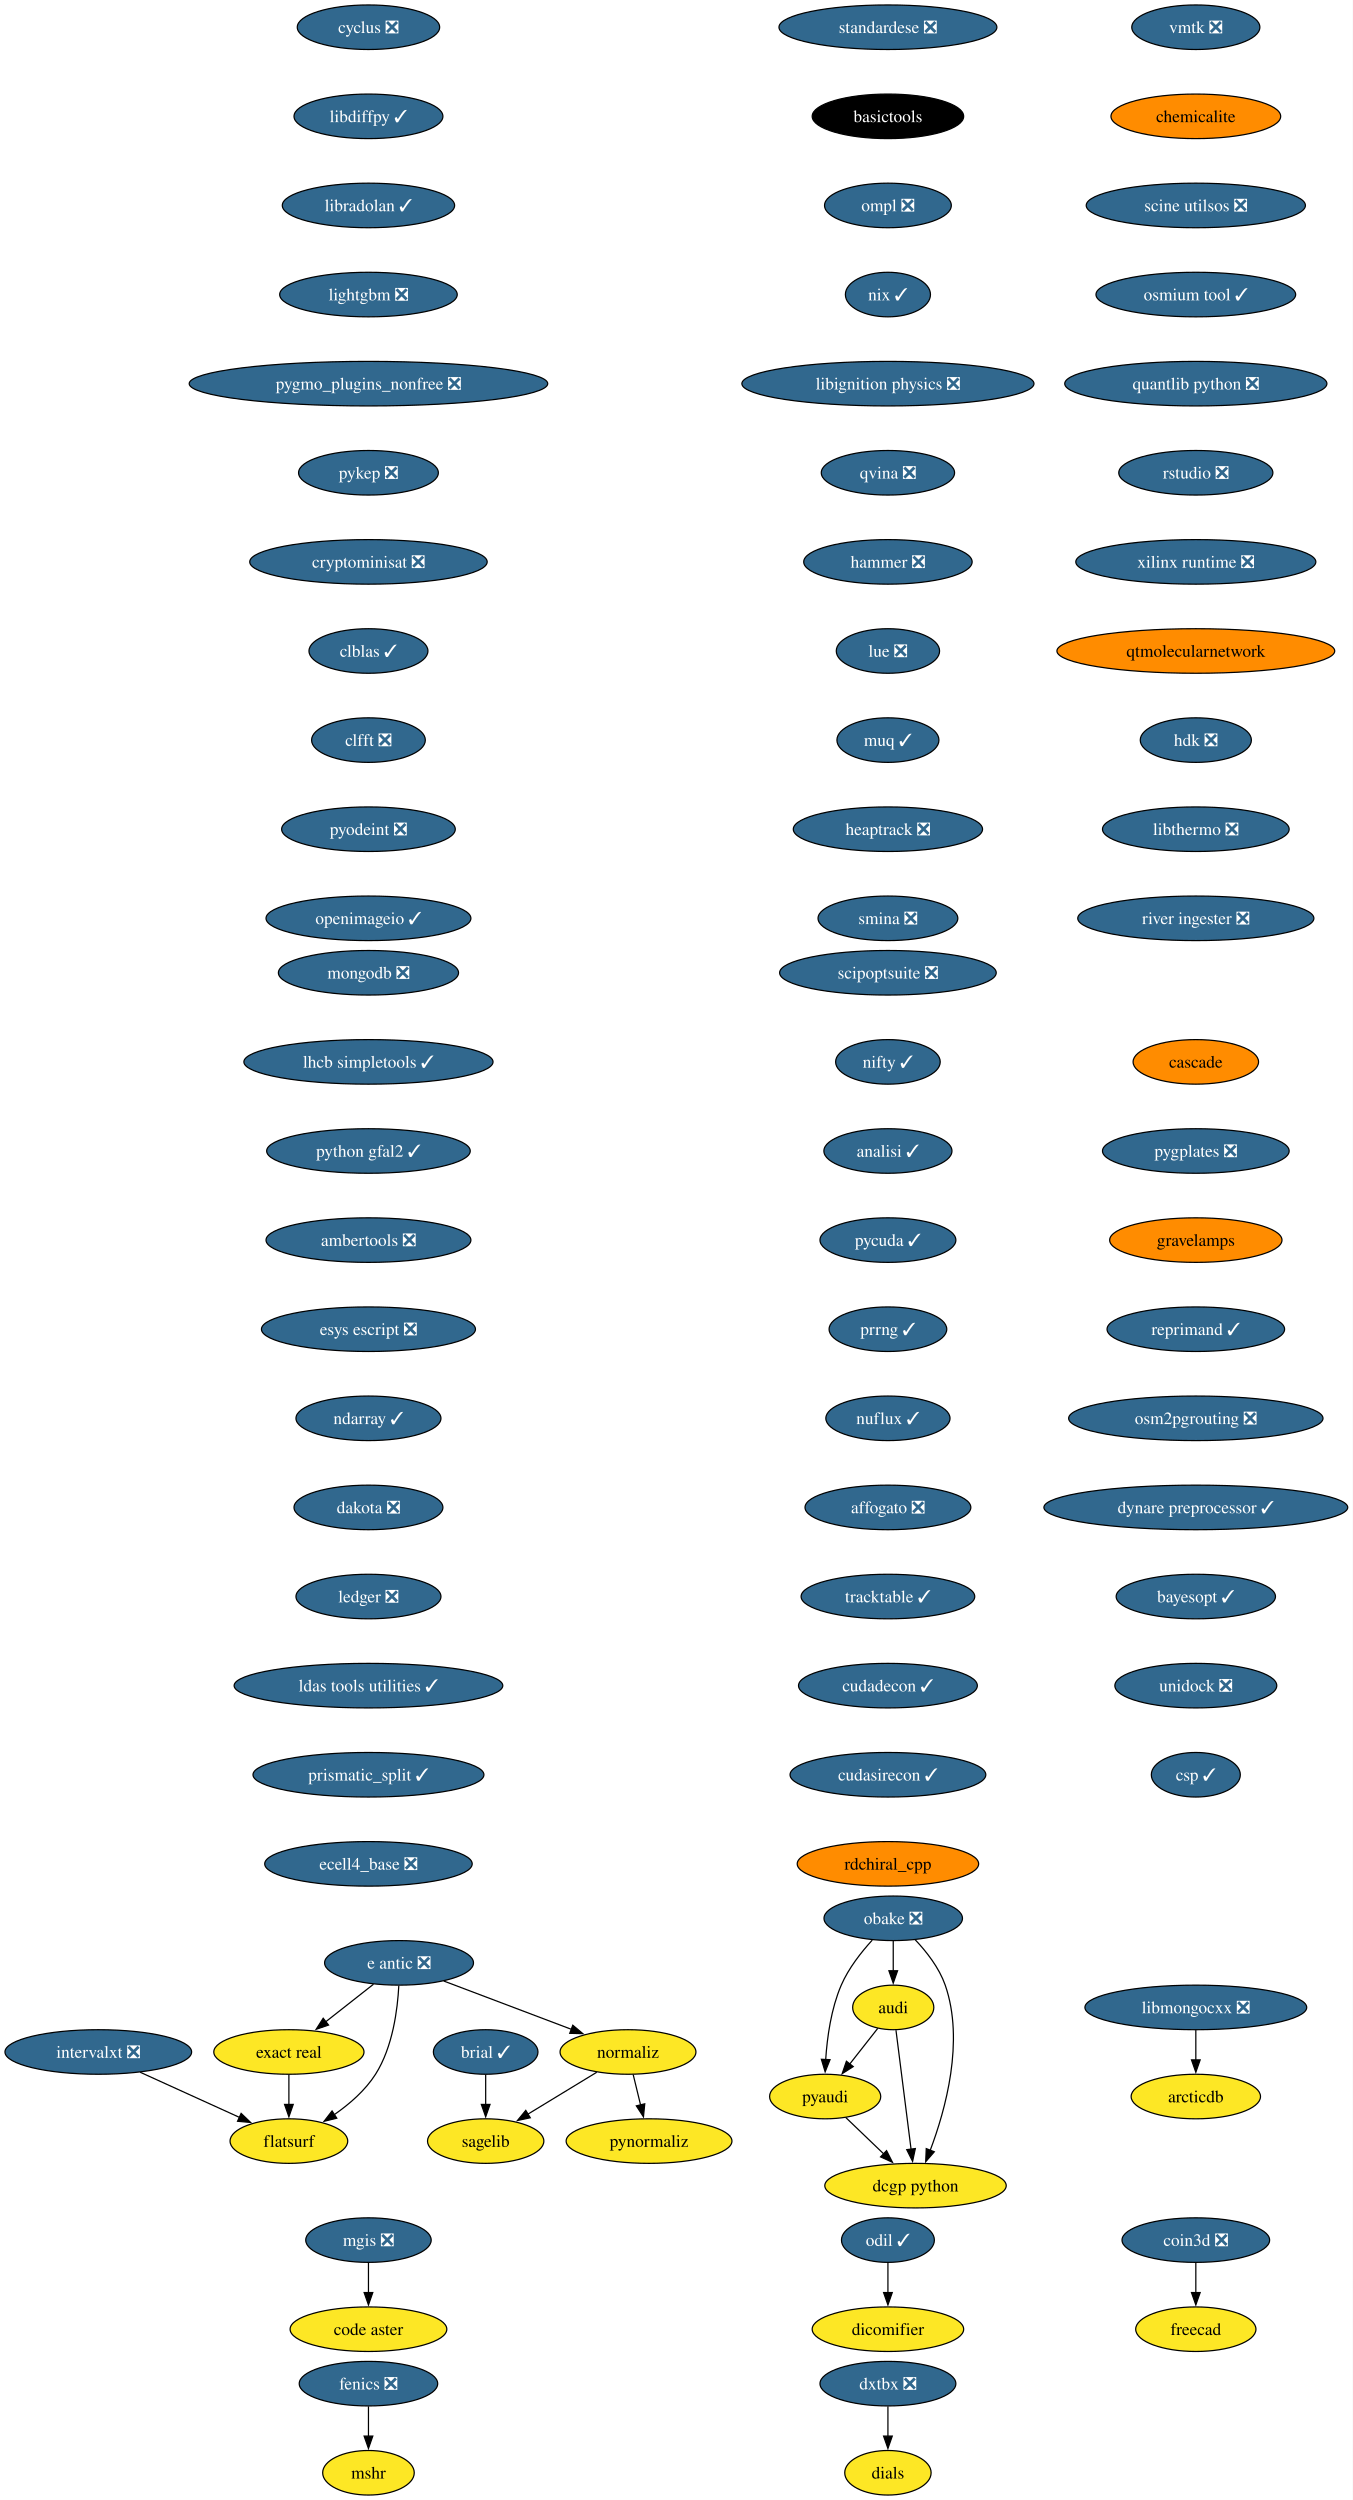
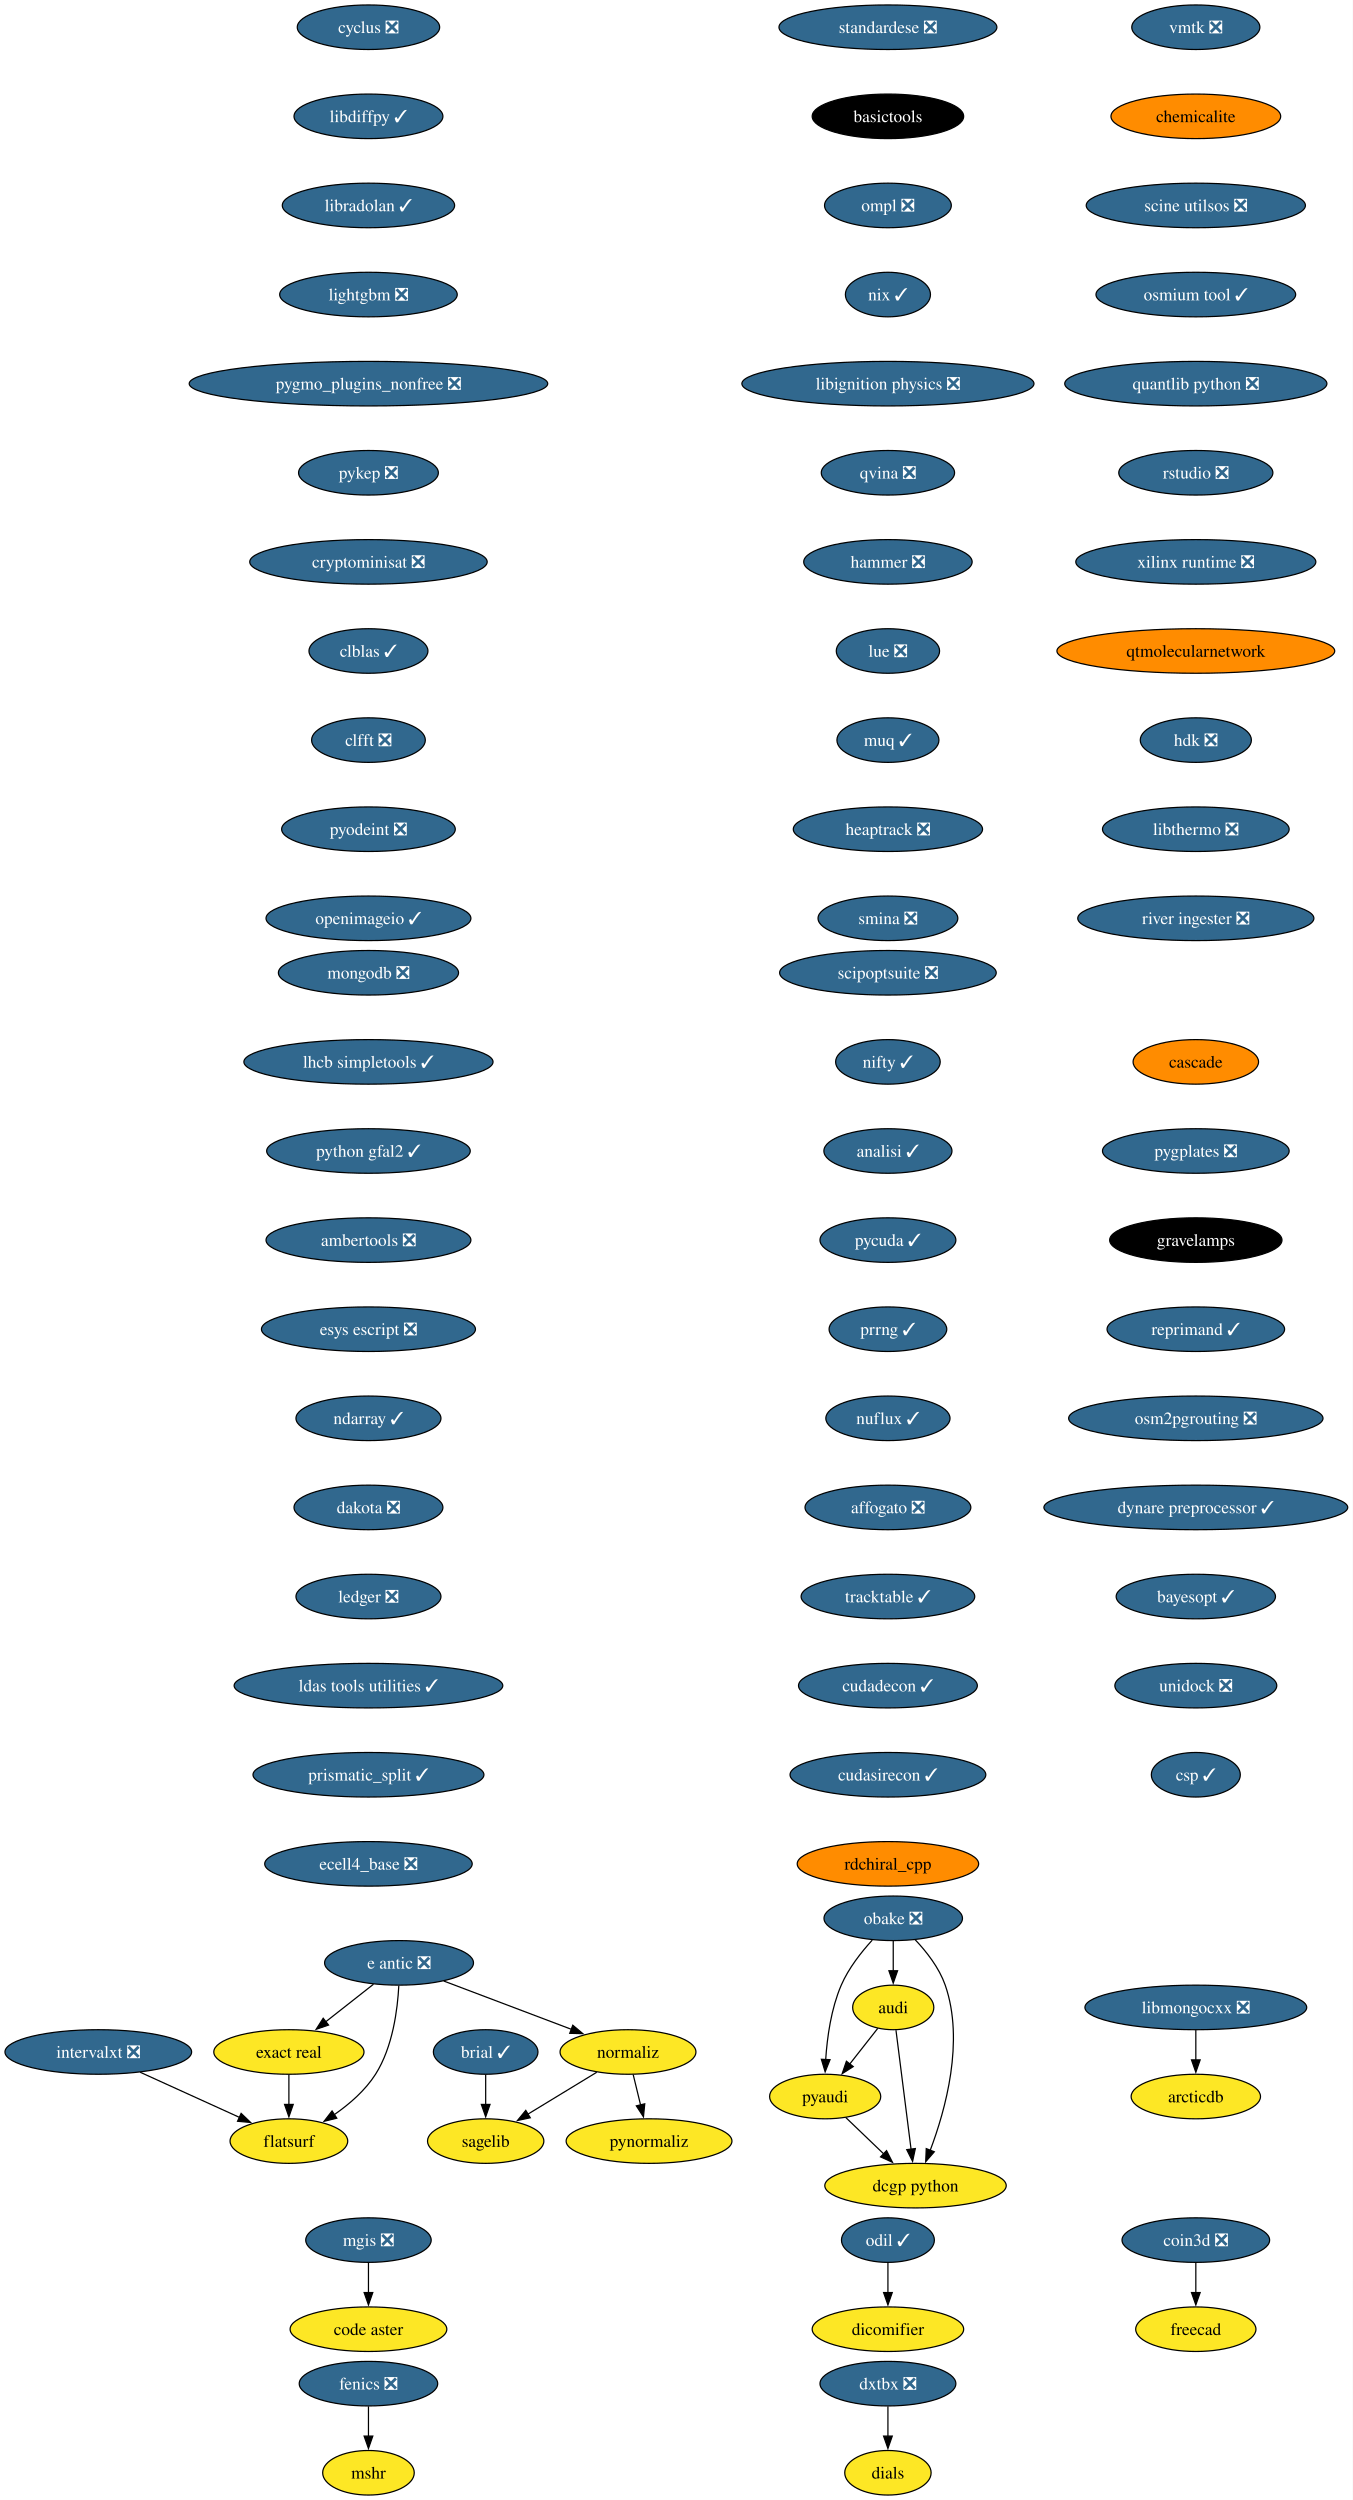
<svg xmlns="http://www.w3.org/2000/svg" xmlns:xlink="http://www.w3.org/1999/xlink" width="1093pt" height="2020pt" viewBox="0.00 0.00 1092.97 2020.00">
  <g id="graph0" class="graph" transform="scale(1 1) rotate(0) translate(4 2016)">
    <polygon fill="white" stroke="none" points="-4,4 -4,-2016 1088.97,-2016 1088.97,4 -4,4" />
    <g id="node1" class="node">
      <g id="a_node1">
        <a xlink:href="https://github.com/conda-forge/brial-feedstock/pull/37" xlink:title="brial ✓">
          <ellipse fill="#31688e" stroke="black" cx="388.41" cy="-358" rx="42.26" ry="18" />
          <text text-anchor="middle" x="388.41" y="-353.32" font-family="Times,serif" font-size="14.00" fill="white">brial ✓</text>
        </a>
      </g>
    </g>
    <g id="node2" class="node">
      <g id="a_node2">
        <a xlink:href="https://github.com/conda-forge/sagelib-feedstock" xlink:title="sagelib">
          <ellipse fill="#fde725" stroke="black" cx="388.41" cy="-286" rx="47" ry="18" />
          <text text-anchor="middle" x="388.41" y="-281.32" font-family="Times,serif" font-size="14.00">sagelib</text>
        </a>
      </g>
    </g>
    <g id="edge1" class="edge">
      <path fill="none" stroke="black" d="M388.41,-339.7C388.41,-332.41 388.41,-323.73 388.41,-315.54" />
      <polygon fill="black" stroke="black" points="391.91,-315.62 388.41,-305.62 384.91,-315.62 391.91,-315.62" />
    </g>
    <g id="node3" class="node">
      <g id="a_node3">
        <a xlink:href="https://github.com/conda-forge/cyclus-feedstock/pull/83" xlink:title="cyclus ❎">
          <ellipse fill="#31688e" stroke="black" cx="293.7" cy="-1994" rx="57.52" ry="18" />
          <text text-anchor="middle" x="293.7" y="-1989.33" font-family="Times,serif" font-size="14.00" fill="white">cyclus ❎</text>
        </a>
      </g>
    </g>
    <g id="node4" class="node">
      <g id="a_node4">
        <a xlink:href="https://github.com/conda-forge/libdiffpy-feedstock/pull/13" xlink:title="libdiffpy ✓">
          <ellipse fill="#31688e" stroke="black" cx="293.7" cy="-1922" rx="60.15" ry="18" />
          <text text-anchor="middle" x="293.7" y="-1917.33" font-family="Times,serif" font-size="14.00" fill="white">libdiffpy ✓</text>
        </a>
      </g>
    </g>
    <g id="node7" class="node">
      <g id="a_node7">
        <a xlink:href="https://github.com/conda-forge/libradolan-feedstock/pull/28" xlink:title="libradolan ✓">
          <ellipse fill="#31688e" stroke="black" cx="293.7" cy="-1850" rx="69.62" ry="18" />
          <text text-anchor="middle" x="293.7" y="-1845.33" font-family="Times,serif" font-size="14.00" fill="white">libradolan ✓</text>
        </a>
      </g>
    </g>
    <g id="node5" class="node">
      <g id="a_node5">
        <a xlink:href="https://github.com/conda-forge/fenics-feedstock/pull/222" xlink:title="fenics ❎">
          <ellipse fill="#31688e" stroke="black" cx="293.7" cy="-90" rx="55.94" ry="18" />
          <text text-anchor="middle" x="293.7" y="-85.33" font-family="Times,serif" font-size="14.00" fill="white">fenics ❎</text>
        </a>
      </g>
    </g>
    <g id="node6" class="node">
      <g id="a_node6">
        <a xlink:href="https://github.com/conda-forge/mshr-feedstock" xlink:title="mshr">
          <ellipse fill="#fde725" stroke="black" cx="293.7" cy="-18" rx="37" ry="18" />
          <text text-anchor="middle" x="293.7" y="-13.32" font-family="Times,serif" font-size="14.00">mshr</text>
        </a>
      </g>
    </g>
    <g id="edge3" class="edge">
      <path fill="none" stroke="black" d="M293.7,-71.7C293.7,-64.41 293.7,-55.73 293.7,-47.54" />
      <polygon fill="black" stroke="black" points="297.2,-47.62 293.7,-37.62 290.2,-47.62 297.2,-47.62" />
    </g>
    <g id="node8" class="node">
      <g id="a_node8">
        <a xlink:href="https://github.com/conda-forge/lightgbm-feedstock/pull/64" xlink:title="lightgbm ❎">
          <ellipse fill="#31688e" stroke="black" cx="293.7" cy="-1778" rx="71.73" ry="18" />
          <text text-anchor="middle" x="293.7" y="-1773.33" font-family="Times,serif" font-size="14.00" fill="white">lightgbm ❎</text>
        </a>
      </g>
    </g>
    <g id="node9" class="node">
      <g id="a_node9">
        <a xlink:href="https://github.com/conda-forge/pygmo_plugins_nonfree-feedstock/pull/38" xlink:title="pygmo_plugins_nonfree ❎">
          <ellipse fill="#31688e" stroke="black" cx="293.7" cy="-1706" rx="144.86" ry="18" />
          <text text-anchor="middle" x="293.7" y="-1701.33" font-family="Times,serif" font-size="14.00" fill="white">pygmo_plugins_nonfree ❎</text>
        </a>
      </g>
    </g>
    <g id="node10" class="node">
      <g id="a_node10">
        <a xlink:href="https://github.com/conda-forge/pykep-feedstock/pull/45" xlink:title="pykep ❎">
          <ellipse fill="#31688e" stroke="black" cx="293.7" cy="-1634" rx="56.47" ry="18" />
          <text text-anchor="middle" x="293.7" y="-1629.33" font-family="Times,serif" font-size="14.00" fill="white">pykep ❎</text>
        </a>
      </g>
    </g>
    <g id="node11" class="node">
      <g id="a_node11">
        <a xlink:href="https://github.com/conda-forge/cryptominisat-feedstock/pull/59" xlink:title="cryptominisat ❎">
          <ellipse fill="#31688e" stroke="black" cx="293.7" cy="-1562" rx="95.93" ry="18" />
          <text text-anchor="middle" x="293.7" y="-1557.33" font-family="Times,serif" font-size="14.00" fill="white">cryptominisat ❎</text>
        </a>
      </g>
    </g>
    <g id="node12" class="node">
      <g id="a_node12">
        <a xlink:href="https://github.com/conda-forge/clblas-feedstock/pull/14" xlink:title="clblas ✓">
          <ellipse fill="#31688e" stroke="black" cx="293.7" cy="-1490" rx="48.05" ry="18" />
          <text text-anchor="middle" x="293.7" y="-1485.33" font-family="Times,serif" font-size="14.00" fill="white">clblas ✓</text>
        </a>
      </g>
    </g>
    <g id="node16" class="node">
      <g id="a_node16">
        <a xlink:href="https://github.com/conda-forge/clfft-feedstock/pull/19" xlink:title="clfft ❎">
          <ellipse fill="#31688e" stroke="black" cx="293.7" cy="-1418" rx="45.95" ry="18" />
          <text text-anchor="middle" x="293.7" y="-1413.33" font-family="Times,serif" font-size="14.00" fill="white">clfft ❎</text>
        </a>
      </g>
    </g>
    <g id="node13" class="node">
      <g id="a_node13">
        <a xlink:href="https://github.com/conda-forge/audi-feedstock" xlink:title="audi">
          <ellipse fill="#fde725" stroke="black" cx="717.72" cy="-394" rx="32.79" ry="18" />
          <text text-anchor="middle" x="717.72" y="-389.32" font-family="Times,serif" font-size="14.00">audi</text>
        </a>
      </g>
    </g>
    <g id="node14" class="node">
      <g id="a_node14">
        <a xlink:href="https://github.com/conda-forge/pyaudi-feedstock" xlink:title="pyaudi">
          <ellipse fill="#fde725" stroke="black" cx="662.72" cy="-322" rx="44.9" ry="18" />
          <text text-anchor="middle" x="662.72" y="-317.32" font-family="Times,serif" font-size="14.00">pyaudi</text>
        </a>
      </g>
    </g>
    <g id="edge10" class="edge">
      <path fill="none" stroke="black" d="M705.24,-377.12C698.52,-368.56 690.06,-357.8 682.47,-348.13" />
      <polygon fill="black" stroke="black" points="685.4,-346.2 676.47,-340.5 679.89,-350.52 685.4,-346.2" />
    </g>
    <g id="node15" class="node">
      <g id="a_node15">
        <a xlink:href="https://github.com/conda-forge/dcgp-python-feedstock" xlink:title="dcgp python">
          <ellipse fill="#fde725" stroke="black" cx="735.72" cy="-250" rx="73.3" ry="18" />
          <text text-anchor="middle" x="735.72" y="-245.32" font-family="Times,serif" font-size="14.00">dcgp python</text>
        </a>
      </g>
    </g>
    <g id="edge11" class="edge">
      <path fill="none" stroke="black" d="M719.93,-375.59C722.97,-351.61 728.48,-308.14 732.12,-279.42" />
      <polygon fill="black" stroke="black" points="735.58,-279.97 733.36,-269.61 728.63,-279.09 735.58,-279.97" />
    </g>
    <g id="edge12" class="edge">
      <path fill="none" stroke="black" d="M679.29,-305.12C688.36,-296.42 699.8,-285.45 710,-275.66" />
      <polygon fill="black" stroke="black" points="712.32,-278.29 717.11,-268.84 707.47,-273.24 712.32,-278.29" />
    </g>
    <g id="node17" class="node">
      <g id="a_node17">
        <a xlink:href="https://github.com/conda-forge/pyodeint-feedstock/pull/29" xlink:title="pyodeint ❎">
          <ellipse fill="#31688e" stroke="black" cx="293.7" cy="-1346" rx="70.15" ry="18" />
          <text text-anchor="middle" x="293.7" y="-1341.33" font-family="Times,serif" font-size="14.00" fill="white">pyodeint ❎</text>
        </a>
      </g>
    </g>
    <g id="node20" class="node">
      <g id="a_node20">
        <a xlink:href="https://github.com/conda-forge/openimageio-feedstock/pull/108" xlink:title="openimageio ✓">
          <ellipse fill="#31688e" stroke="black" cx="293.7" cy="-1274" rx="82.77" ry="18" />
          <text text-anchor="middle" x="293.7" y="-1269.33" font-family="Times,serif" font-size="14.00" fill="white">openimageio ✓</text>
        </a>
      </g>
    </g>
    <g id="node18" class="node">
      <g id="a_node18">
        <a xlink:href="https://github.com/conda-forge/coin3d-feedstock/pull/31" xlink:title="coin3d ❎">
          <ellipse fill="#31688e" stroke="black" cx="962.21" cy="-206" rx="59.63" ry="18" />
          <text text-anchor="middle" x="962.21" y="-201.33" font-family="Times,serif" font-size="14.00" fill="white">coin3d ❎</text>
        </a>
      </g>
    </g>
    <g id="node19" class="node">
      <g id="a_node19">
        <a xlink:href="https://github.com/conda-forge/freecad-feedstock" xlink:title="freecad">
          <ellipse fill="#fde725" stroke="black" cx="962.21" cy="-134" rx="48.58" ry="18" />
          <text text-anchor="middle" x="962.21" y="-129.32" font-family="Times,serif" font-size="14.00">freecad</text>
        </a>
      </g>
    </g>
    <g id="edge15" class="edge">
      <path fill="none" stroke="black" d="M962.21,-187.7C962.21,-180.41 962.21,-171.73 962.21,-163.54" />
      <polygon fill="black" stroke="black" points="965.71,-163.62 962.21,-153.62 958.71,-163.62 965.71,-163.62" />
    </g>
    <g id="node21" class="node">
      <g id="a_node21">
        <a xlink:href="https://github.com/conda-forge/e-antic-feedstock/pull/60" xlink:title="e antic ❎">
          <ellipse fill="#31688e" stroke="black" cx="318.41" cy="-430" rx="60.15" ry="18" />
          <text text-anchor="middle" x="318.41" y="-425.32" font-family="Times,serif" font-size="14.00" fill="white">e antic ❎</text>
        </a>
      </g>
    </g>
    <g id="node22" class="node">
      <g id="a_node22">
        <a xlink:href="https://github.com/conda-forge/normaliz-feedstock" xlink:title="normaliz">
          <ellipse fill="#fde725" stroke="black" cx="503.41" cy="-358" rx="54.89" ry="18" />
          <text text-anchor="middle" x="503.41" y="-353.32" font-family="Times,serif" font-size="14.00">normaliz</text>
        </a>
      </g>
    </g>
    <g id="edge17" class="edge">
      <path fill="none" stroke="black" d="M354.52,-415.34C384.09,-404.15 426.09,-388.26 457.95,-376.2" />
      <polygon fill="black" stroke="black" points="458.8,-379.62 466.92,-372.81 456.33,-373.07 458.8,-379.62" />
    </g>
    <g id="node23" class="node">
      <g id="a_node23">
        <a xlink:href="https://github.com/conda-forge/exact-real-feedstock" xlink:title="exact real">
          <ellipse fill="#fde725" stroke="black" cx="229.41" cy="-358" rx="60.68" ry="18" />
          <text text-anchor="middle" x="229.41" y="-353.32" font-family="Times,serif" font-size="14.00">exact real</text>
        </a>
      </g>
    </g>
    <g id="edge18" class="edge">
      <path fill="none" stroke="black" d="M297.77,-412.76C286.28,-403.73 271.78,-392.33 259.1,-382.35" />
      <polygon fill="black" stroke="black" points="261.46,-379.76 251.44,-376.33 257.13,-385.26 261.46,-379.76" />
    </g>
    <g id="node24" class="node">
      <g id="a_node24">
        <a xlink:href="https://github.com/conda-forge/flatsurf-feedstock" xlink:title="flatsurf">
          <ellipse fill="#fde725" stroke="black" cx="229.41" cy="-286" rx="47.53" ry="18" />
          <text text-anchor="middle" x="229.41" y="-281.32" font-family="Times,serif" font-size="14.00">flatsurf</text>
        </a>
      </g>
    </g>
    <g id="edge19" class="edge">
      <path fill="none" stroke="black" d="M318.22,-411.6C317.25,-392.61 313.4,-362 299.41,-340 291.06,-326.88 278.26,-315.8 265.87,-307.22" />
      <polygon fill="black" stroke="black" points="268.11,-304.51 257.82,-301.98 264.29,-310.37 268.11,-304.51" />
    </g>
    <g id="edge20" class="edge">
      <path fill="none" stroke="black" d="M478.17,-341.64C461.77,-331.65 440.19,-318.52 422.3,-307.63" />
      <polygon fill="black" stroke="black" points="424.45,-304.84 414.09,-302.63 420.81,-310.82 424.45,-304.84" />
    </g>
    <g id="node25" class="node">
      <g id="a_node25">
        <a xlink:href="https://github.com/conda-forge/pynormaliz-feedstock" xlink:title="pynormaliz">
          <ellipse fill="#fde725" stroke="black" cx="520.41" cy="-286" rx="66.99" ry="18" />
          <text text-anchor="middle" x="520.41" y="-281.32" font-family="Times,serif" font-size="14.00">pynormaliz</text>
        </a>
      </g>
    </g>
    <g id="edge21" class="edge">
      <path fill="none" stroke="black" d="M507.61,-339.7C509.4,-332.32 511.54,-323.52 513.55,-315.25" />
      <polygon fill="black" stroke="black" points="516.94,-316.12 515.9,-305.58 510.14,-314.47 516.94,-316.12" />
    </g>
    <g id="edge22" class="edge">
      <path fill="none" stroke="black" d="M229.41,-339.7C229.41,-332.41 229.41,-323.73 229.41,-315.54" />
      <polygon fill="black" stroke="black" points="232.91,-315.62 229.41,-305.62 225.91,-315.62 232.91,-315.62" />
    </g>
    <g id="node26" class="node">
      <g id="a_node26">
        <a xlink:href="https://github.com/conda-forge/mongodb-feedstock/pull/95" xlink:title="mongodb ❎">
          <ellipse fill="#31688e" stroke="black" cx="293.7" cy="-1230" rx="72.78" ry="18" />
          <text text-anchor="middle" x="293.7" y="-1225.33" font-family="Times,serif" font-size="14.00" fill="white">mongodb ❎</text>
        </a>
      </g>
    </g>
    <g id="node27" class="node">
      <g id="a_node27">
        <a xlink:href="https://github.com/conda-forge/lhcb-simpletools-feedstock/pull/34" xlink:title="lhcb simpletools ✓">
          <ellipse fill="#31688e" stroke="black" cx="293.7" cy="-1158" rx="100.66" ry="18" />
          <text text-anchor="middle" x="293.7" y="-1153.33" font-family="Times,serif" font-size="14.00" fill="white">lhcb simpletools ✓</text>
        </a>
      </g>
    </g>
    <g id="node28" class="node">
      <g id="a_node28">
        <a xlink:href="https://github.com/conda-forge/python-gfal2-feedstock/pull/44" xlink:title="python gfal2 ✓">
          <ellipse fill="#31688e" stroke="black" cx="293.7" cy="-1086" rx="82.25" ry="18" />
          <text text-anchor="middle" x="293.7" y="-1081.33" font-family="Times,serif" font-size="14.00" fill="white">python gfal2 ✓</text>
        </a>
      </g>
    </g>
    <g id="node29" class="node">
      <g id="a_node29">
        <a xlink:href="https://github.com/conda-forge/ambertools-feedstock/pull/150" xlink:title="ambertools ❎">
          <ellipse fill="#31688e" stroke="black" cx="293.7" cy="-1014" rx="82.77" ry="18" />
          <text text-anchor="middle" x="293.7" y="-1009.33" font-family="Times,serif" font-size="14.00" fill="white">ambertools ❎</text>
        </a>
      </g>
    </g>
    <g id="node30" class="node">
      <g id="a_node30">
        <a xlink:href="https://github.com/conda-forge/esys-escript-feedstock/pull/74" xlink:title="esys escript ❎">
          <ellipse fill="#31688e" stroke="black" cx="293.7" cy="-942" rx="86.46" ry="18" />
          <text text-anchor="middle" x="293.7" y="-937.33" font-family="Times,serif" font-size="14.00" fill="white">esys escript ❎</text>
        </a>
      </g>
    </g>
    <g id="node31" class="node">
      <g id="a_node31">
        <a xlink:href="https://github.com/conda-forge/ndarray-feedstock/pull/27" xlink:title="ndarray ✓">
          <ellipse fill="#31688e" stroke="black" cx="293.7" cy="-870" rx="58.57" ry="18" />
          <text text-anchor="middle" x="293.7" y="-865.33" font-family="Times,serif" font-size="14.00" fill="white">ndarray ✓</text>
        </a>
      </g>
    </g>
    <g id="node32" class="node">
      <g id="a_node32">
        <a xlink:href="https://github.com/conda-forge/dakota-feedstock/pull/50" xlink:title="dakota ❎">
          <ellipse fill="#31688e" stroke="black" cx="293.7" cy="-798" rx="60.15" ry="18" />
          <text text-anchor="middle" x="293.7" y="-793.33" font-family="Times,serif" font-size="14.00" fill="white">dakota ❎</text>
        </a>
      </g>
    </g>
    <g id="node33" class="node">
      <g id="a_node33">
        <a xlink:href="https://github.com/conda-forge/ledger-feedstock/pull/39" xlink:title="ledger ❎">
          <ellipse fill="#31688e" stroke="black" cx="293.7" cy="-726" rx="58.57" ry="18" />
          <text text-anchor="middle" x="293.7" y="-721.33" font-family="Times,serif" font-size="14.00" fill="white">ledger ❎</text>
        </a>
      </g>
    </g>
    <g id="node34" class="node">
      <g id="a_node34">
        <a xlink:href="https://github.com/conda-forge/ldas-tools-utilities-feedstock/pull/12" xlink:title="ldas tools utilities ✓">
          <ellipse fill="#31688e" stroke="black" cx="293.7" cy="-654" rx="108.55" ry="18" />
          <text text-anchor="middle" x="293.7" y="-649.33" font-family="Times,serif" font-size="14.00" fill="white">ldas tools utilities ✓</text>
        </a>
      </g>
    </g>
    <g id="node35" class="node">
      <g id="a_node35">
        <a xlink:href="https://github.com/conda-forge/prismatic_split-feedstock/pull/55" xlink:title="prismatic_split ✓">
          <ellipse fill="#31688e" stroke="black" cx="293.7" cy="-582" rx="93.3" ry="18" />
          <text text-anchor="middle" x="293.7" y="-577.33" font-family="Times,serif" font-size="14.00" fill="white">prismatic_split ✓</text>
        </a>
      </g>
    </g>
    <g id="node37" class="node">
      <g id="a_node37">
        <a xlink:href="https://github.com/conda-forge/ecell4_base-feedstock/pull/30" xlink:title="ecell4_base ❎">
          <ellipse fill="#31688e" stroke="black" cx="293.7" cy="-510" rx="83.83" ry="18" />
          <text text-anchor="middle" x="293.7" y="-505.32" font-family="Times,serif" font-size="14.00" fill="white">ecell4_base ❎</text>
        </a>
      </g>
    </g>
    <g id="node36" class="node">
      <g id="a_node36">
        <a xlink:href="https://github.com/conda-forge/obake-feedstock/pull/48" xlink:title="obake ❎">
          <ellipse fill="#31688e" stroke="black" cx="717.72" cy="-466" rx="55.94" ry="18" />
          <text text-anchor="middle" x="717.72" y="-461.32" font-family="Times,serif" font-size="14.00" fill="white">obake ❎</text>
        </a>
      </g>
    </g>
    <g id="edge32" class="edge">
      <path fill="none" stroke="black" d="M717.72,-447.7C717.72,-440.41 717.72,-431.73 717.72,-423.54" />
      <polygon fill="black" stroke="black" points="721.22,-423.62 717.72,-413.62 714.22,-423.62 721.22,-423.62" />
    </g>
    <g id="edge33" class="edge">
      <path fill="none" stroke="black" d="M700.77,-448.39C691.85,-438.63 681.58,-425.58 675.72,-412 667.52,-393.01 664.33,-369.85 663.15,-351.92" />
      <polygon fill="black" stroke="black" points="666.65,-351.79 662.7,-341.96 659.66,-352.11 666.65,-351.79" />
    </g>
    <g id="edge34" class="edge">
      <path fill="none" stroke="black" d="M735.45,-448.69C744.61,-439.03 754.86,-425.97 759.72,-412 775.43,-366.88 759.92,-311.13 747.58,-278.48" />
      <polygon fill="black" stroke="black" points="750.9,-277.36 743.96,-269.35 744.39,-279.94 750.9,-277.36" />
    </g>
    <g id="node38" class="node">
      <g id="a_node38">
        <a xlink:href="https://github.com/conda-forge/odil-feedstock/pull/33" xlink:title="odil ✓">
          <ellipse fill="#31688e" stroke="black" cx="713.43" cy="-206" rx="37.53" ry="18" />
          <text text-anchor="middle" x="713.43" y="-201.33" font-family="Times,serif" font-size="14.00" fill="white">odil ✓</text>
        </a>
      </g>
    </g>
    <g id="node39" class="node">
      <g id="a_node39">
        <a xlink:href="https://github.com/conda-forge/dicomifier-feedstock" xlink:title="dicomifier">
          <ellipse fill="#fde725" stroke="black" cx="713.43" cy="-134" rx="61.2" ry="18" />
          <text text-anchor="middle" x="713.43" y="-129.32" font-family="Times,serif" font-size="14.00">dicomifier</text>
        </a>
      </g>
    </g>
    <g id="edge36" class="edge">
      <path fill="none" stroke="black" d="M713.43,-187.7C713.43,-180.41 713.43,-171.73 713.43,-163.54" />
      <polygon fill="black" stroke="black" points="716.93,-163.62 713.43,-153.62 709.93,-163.62 716.93,-163.62" />
    </g>
    <g id="node40" class="node">
      <g id="a_node40">
        <a xlink:href="https://github.com/conda-forge/standardese-feedstock/pull/12" xlink:title="standardese ❎">
          <ellipse fill="#31688e" stroke="black" cx="713.43" cy="-1994" rx="88.04" ry="18" />
          <text text-anchor="middle" x="713.43" y="-1989.33" font-family="Times,serif" font-size="14.00" fill="white">standardese ❎</text>
        </a>
      </g>
    </g>
    <g id="node41" class="node">
      <g id="a_node41">
        <a xlink:href="https://github.com/conda-forge/basictools-feedstock" xlink:title="basictools">
          <ellipse fill="#000000" stroke="black" cx="713.43" cy="-1922" rx="61.2" ry="18" />
          <text text-anchor="middle" x="713.43" y="-1917.33" font-family="Times,serif" font-size="14.00" fill="white">basictools</text>
        </a>
      </g>
    </g>
    <g id="node42" class="node">
      <g id="a_node42">
        <a xlink:href="https://github.com/conda-forge/ompl-feedstock/pull/39" xlink:title="ompl ❎">
          <ellipse fill="#31688e" stroke="black" cx="713.43" cy="-1850" rx="51.21" ry="18" />
          <text text-anchor="middle" x="713.43" y="-1845.33" font-family="Times,serif" font-size="14.00" fill="white">ompl ❎</text>
        </a>
      </g>
    </g>
    <g id="node43" class="node">
      <g id="a_node43">
        <a xlink:href="https://github.com/conda-forge/nix-feedstock/pull/26" xlink:title="nix ✓">
          <ellipse fill="#31688e" stroke="black" cx="713.43" cy="-1778" rx="34.37" ry="18" />
          <text text-anchor="middle" x="713.43" y="-1773.33" font-family="Times,serif" font-size="14.00" fill="white">nix ✓</text>
        </a>
      </g>
    </g>
    <g id="node44" class="node">
      <g id="a_node44">
        <a xlink:href="https://github.com/conda-forge/libignition-physics-feedstock/pull/34" xlink:title="libignition physics ❎">
          <ellipse fill="#31688e" stroke="black" cx="713.43" cy="-1706" rx="118.02" ry="18" />
          <text text-anchor="middle" x="713.43" y="-1701.33" font-family="Times,serif" font-size="14.00" fill="white">libignition physics ❎</text>
        </a>
      </g>
    </g>
    <g id="node45" class="node">
      <g id="a_node45">
        <a xlink:href="https://github.com/conda-forge/qvina-feedstock/pull/8" xlink:title="qvina ❎">
          <ellipse fill="#31688e" stroke="black" cx="713.43" cy="-1634" rx="53.84" ry="18" />
          <text text-anchor="middle" x="713.43" y="-1629.33" font-family="Times,serif" font-size="14.00" fill="white">qvina ❎</text>
        </a>
      </g>
    </g>
    <g id="node46" class="node">
      <g id="a_node46">
        <a xlink:href="https://github.com/conda-forge/hammer-feedstock/pull/48" xlink:title="hammer ❎">
          <ellipse fill="#31688e" stroke="black" cx="713.43" cy="-1562" rx="68.04" ry="18" />
          <text text-anchor="middle" x="713.43" y="-1557.33" font-family="Times,serif" font-size="14.00" fill="white">hammer ❎</text>
        </a>
      </g>
    </g>
    <g id="node47" class="node">
      <g id="a_node47">
        <a xlink:href="https://github.com/conda-forge/lue-feedstock/pull/52" xlink:title="lue ❎">
          <ellipse fill="#31688e" stroke="black" cx="713.43" cy="-1490" rx="41.74" ry="18" />
          <text text-anchor="middle" x="713.43" y="-1485.33" font-family="Times,serif" font-size="14.00" fill="white">lue ❎</text>
        </a>
      </g>
    </g>
    <g id="node48" class="node">
      <g id="a_node48">
        <a xlink:href="https://github.com/conda-forge/muq-feedstock/pull/42" xlink:title="muq ✓">
          <ellipse fill="#31688e" stroke="black" cx="713.43" cy="-1418" rx="41.21" ry="18" />
          <text text-anchor="middle" x="713.43" y="-1413.33" font-family="Times,serif" font-size="14.00" fill="white">muq ✓</text>
        </a>
      </g>
    </g>
    <g id="node49" class="node">
      <g id="a_node49">
        <a xlink:href="https://github.com/conda-forge/heaptrack-feedstock/pull/16" xlink:title="heaptrack ❎">
          <ellipse fill="#31688e" stroke="black" cx="713.43" cy="-1346" rx="76.46" ry="18" />
          <text text-anchor="middle" x="713.43" y="-1341.33" font-family="Times,serif" font-size="14.00" fill="white">heaptrack ❎</text>
        </a>
      </g>
    </g>
    <g id="node50" class="node">
      <g id="a_node50">
        <a xlink:href="https://github.com/conda-forge/smina-feedstock/pull/4" xlink:title="smina ❎">
          <ellipse fill="#31688e" stroke="black" cx="713.43" cy="-1274" rx="56.47" ry="18" />
          <text text-anchor="middle" x="713.43" y="-1269.33" font-family="Times,serif" font-size="14.00" fill="white">smina ❎</text>
        </a>
      </g>
    </g>
    <g id="node51" class="node">
      <g id="a_node51">
        <a xlink:href="https://github.com/conda-forge/scipoptsuite-feedstock/pull/72" xlink:title="scipoptsuite ❎">
          <ellipse fill="#31688e" stroke="black" cx="713.43" cy="-1230" rx="87.51" ry="18" />
          <text text-anchor="middle" x="713.43" y="-1225.33" font-family="Times,serif" font-size="14.00" fill="white">scipoptsuite ❎</text>
        </a>
      </g>
    </g>
    <g id="node52" class="node">
      <g id="a_node52">
        <a xlink:href="https://github.com/conda-forge/nifty-feedstock/pull/20" xlink:title="nifty ✓">
          <ellipse fill="#31688e" stroke="black" cx="713.43" cy="-1158" rx="42.26" ry="18" />
          <text text-anchor="middle" x="713.43" y="-1153.33" font-family="Times,serif" font-size="14.00" fill="white">nifty ✓</text>
        </a>
      </g>
    </g>
    <g id="node53" class="node">
      <g id="a_node53">
        <a xlink:href="https://github.com/conda-forge/analisi-feedstock/pull/34" xlink:title="analisi ✓">
          <ellipse fill="#31688e" stroke="black" cx="713.43" cy="-1086" rx="51.74" ry="18" />
          <text text-anchor="middle" x="713.43" y="-1081.33" font-family="Times,serif" font-size="14.00" fill="white">analisi ✓</text>
        </a>
      </g>
    </g>
    <g id="node54" class="node">
      <g id="a_node54">
        <a xlink:href="https://github.com/conda-forge/pycuda-feedstock/pull/42" xlink:title="pycuda ✓">
          <ellipse fill="#31688e" stroke="black" cx="713.43" cy="-1014" rx="54.89" ry="18" />
          <text text-anchor="middle" x="713.43" y="-1009.33" font-family="Times,serif" font-size="14.00" fill="white">pycuda ✓</text>
        </a>
      </g>
    </g>
    <g id="node55" class="node">
      <g id="a_node55">
        <a xlink:href="https://github.com/conda-forge/prrng-feedstock/pull/60" xlink:title="prrng ✓">
          <ellipse fill="#31688e" stroke="black" cx="713.43" cy="-942" rx="47.53" ry="18" />
          <text text-anchor="middle" x="713.43" y="-937.33" font-family="Times,serif" font-size="14.00" fill="white">prrng ✓</text>
        </a>
      </g>
    </g>
    <g id="node56" class="node">
      <g id="a_node56">
        <a xlink:href="https://github.com/conda-forge/nuflux-feedstock/pull/38" xlink:title="nuflux ✓">
          <ellipse fill="#31688e" stroke="black" cx="713.43" cy="-870" rx="50.16" ry="18" />
          <text text-anchor="middle" x="713.43" y="-865.33" font-family="Times,serif" font-size="14.00" fill="white">nuflux ✓</text>
        </a>
      </g>
    </g>
    <g id="node57" class="node">
      <g id="a_node57">
        <a xlink:href="https://github.com/conda-forge/affogato-feedstock/pull/20" xlink:title="affogato ❎">
          <ellipse fill="#31688e" stroke="black" cx="713.43" cy="-798" rx="66.99" ry="18" />
          <text text-anchor="middle" x="713.43" y="-793.33" font-family="Times,serif" font-size="14.00" fill="white">affogato ❎</text>
        </a>
      </g>
    </g>
    <g id="node58" class="node">
      <g id="a_node58">
        <a xlink:href="https://github.com/conda-forge/tracktable-feedstock/pull/27" xlink:title="tracktable ✓">
          <ellipse fill="#31688e" stroke="black" cx="713.43" cy="-726" rx="70.15" ry="18" />
          <text text-anchor="middle" x="713.43" y="-721.33" font-family="Times,serif" font-size="14.00" fill="white">tracktable ✓</text>
        </a>
      </g>
    </g>
    <g id="node59" class="node">
      <g id="a_node59">
        <a xlink:href="https://github.com/conda-forge/cudadecon-feedstock/pull/32" xlink:title="cudadecon ✓">
          <ellipse fill="#31688e" stroke="black" cx="713.43" cy="-654" rx="72.25" ry="18" />
          <text text-anchor="middle" x="713.43" y="-649.33" font-family="Times,serif" font-size="14.00" fill="white">cudadecon ✓</text>
        </a>
      </g>
    </g>
    <g id="node60" class="node">
      <g id="a_node60">
        <a xlink:href="https://github.com/conda-forge/cudasirecon-feedstock/pull/30" xlink:title="cudasirecon ✓">
          <ellipse fill="#31688e" stroke="black" cx="713.43" cy="-582" rx="79.09" ry="18" />
          <text text-anchor="middle" x="713.43" y="-577.33" font-family="Times,serif" font-size="14.00" fill="white">cudasirecon ✓</text>
        </a>
      </g>
    </g>
    <g id="node61" class="node">
      <g id="a_node61">
        <a xlink:href="https://github.com/conda-forge/rdchiral_cpp-feedstock" xlink:title="rdchiral_cpp">
          <ellipse fill="#ff8c00" stroke="black" cx="713.43" cy="-510" rx="73.3" ry="18" />
          <text text-anchor="middle" x="713.43" y="-505.32" font-family="Times,serif" font-size="14.00">rdchiral_cpp</text>
        </a>
      </g>
    </g>
    <g id="node62" class="node">
      <g id="a_node62">
        <a xlink:href="https://github.com/conda-forge/libmongocxx-feedstock/pull/18" xlink:title="libmongocxx ❎">
          <ellipse fill="#31688e" stroke="black" cx="962.21" cy="-394" rx="89.61" ry="18" />
          <text text-anchor="middle" x="962.21" y="-389.32" font-family="Times,serif" font-size="14.00" fill="white">libmongocxx ❎</text>
        </a>
      </g>
    </g>
    <g id="node63" class="node">
      <g id="a_node63">
        <a xlink:href="https://github.com/conda-forge/arcticdb-feedstock" xlink:title="arcticdb">
          <ellipse fill="#fde725" stroke="black" cx="962.21" cy="-322" rx="52.26" ry="18" />
          <text text-anchor="middle" x="962.21" y="-317.32" font-family="Times,serif" font-size="14.00">arcticdb</text>
        </a>
      </g>
    </g>
    <g id="edge57" class="edge">
      <path fill="none" stroke="black" d="M962.21,-375.7C962.21,-368.41 962.21,-359.73 962.21,-351.54" />
      <polygon fill="black" stroke="black" points="965.71,-351.62 962.21,-341.62 958.71,-351.62 965.71,-351.62" />
    </g>
    <g id="node64" class="node">
      <g id="a_node64">
        <a xlink:href="https://github.com/conda-forge/intervalxt-feedstock/pull/23" xlink:title="intervalxt ❎">
          <ellipse fill="#31688e" stroke="black" cx="75.41" cy="-358" rx="75.41" ry="18" />
          <text text-anchor="middle" x="75.41" y="-353.32" font-family="Times,serif" font-size="14.00" fill="white">intervalxt ❎</text>
        </a>
      </g>
    </g>
    <g id="edge58" class="edge">
      <path fill="none" stroke="black" d="M109.21,-341.64C132.91,-330.86 164.7,-316.41 189.63,-305.08" />
      <polygon fill="black" stroke="black" points="190.82,-308.39 198.47,-301.06 187.92,-302.01 190.82,-308.39" />
    </g>
    <g id="node65" class="node">
      <g id="a_node65">
        <a xlink:href="https://github.com/conda-forge/vmtk-feedstock/pull/27" xlink:title="vmtk ❎">
          <ellipse fill="#31688e" stroke="black" cx="962.21" cy="-1994" rx="51.74" ry="18" />
          <text text-anchor="middle" x="962.21" y="-1989.33" font-family="Times,serif" font-size="14.00" fill="white">vmtk ❎</text>
        </a>
      </g>
    </g>
    <g id="node66" class="node">
      <g id="a_node66">
        <a xlink:href="https://github.com/conda-forge/chemicalite-feedstock" xlink:title="chemicalite">
          <ellipse fill="#ff8c00" stroke="black" cx="962.21" cy="-1922" rx="68.57" ry="18" />
          <text text-anchor="middle" x="962.21" y="-1917.33" font-family="Times,serif" font-size="14.00">chemicalite</text>
        </a>
      </g>
    </g>
    <g id="node69" class="node">
      <g id="a_node69">
        <a xlink:href="https://github.com/conda-forge/scine-utilsos-feedstock/pull/16" xlink:title="scine utilsos ❎">
          <ellipse fill="#31688e" stroke="black" cx="962.21" cy="-1850" rx="88.56" ry="18" />
          <text text-anchor="middle" x="962.21" y="-1845.33" font-family="Times,serif" font-size="14.00" fill="white">scine utilsos ❎</text>
        </a>
      </g>
    </g>
    <g id="node67" class="node">
      <g id="a_node67">
        <a xlink:href="https://github.com/conda-forge/dxtbx-feedstock/pull/71" xlink:title="dxtbx ❎">
          <ellipse fill="#31688e" stroke="black" cx="713.43" cy="-90" rx="54.89" ry="18" />
          <text text-anchor="middle" x="713.43" y="-85.33" font-family="Times,serif" font-size="14.00" fill="white">dxtbx ❎</text>
        </a>
      </g>
    </g>
    <g id="node68" class="node">
      <g id="a_node68">
        <a xlink:href="https://github.com/conda-forge/dials-feedstock" xlink:title="dials">
          <ellipse fill="#fde725" stroke="black" cx="713.43" cy="-18" rx="34.9" ry="18" />
          <text text-anchor="middle" x="713.43" y="-13.32" font-family="Times,serif" font-size="14.00">dials</text>
        </a>
      </g>
    </g>
    <g id="edge60" class="edge">
      <path fill="none" stroke="black" d="M713.43,-71.7C713.43,-64.41 713.43,-55.73 713.43,-47.54" />
      <polygon fill="black" stroke="black" points="716.93,-47.62 713.43,-37.62 709.93,-47.62 716.93,-47.62" />
    </g>
    <g id="node70" class="node">
      <g id="a_node70">
        <a xlink:href="https://github.com/conda-forge/osmium-tool-feedstock/pull/10" xlink:title="osmium tool ✓">
          <ellipse fill="#31688e" stroke="black" cx="962.21" cy="-1778" rx="80.67" ry="18" />
          <text text-anchor="middle" x="962.21" y="-1773.33" font-family="Times,serif" font-size="14.00" fill="white">osmium tool ✓</text>
        </a>
      </g>
    </g>
    <g id="node71" class="node">
      <g id="a_node71">
        <a xlink:href="https://github.com/conda-forge/quantlib-python-feedstock/pull/33" xlink:title="quantlib python ❎">
          <ellipse fill="#31688e" stroke="black" cx="962.21" cy="-1706" rx="105.92" ry="18" />
          <text text-anchor="middle" x="962.21" y="-1701.33" font-family="Times,serif" font-size="14.00" fill="white">quantlib python ❎</text>
        </a>
      </g>
    </g>
    <g id="node72" class="node">
      <g id="a_node72">
        <a xlink:href="https://github.com/conda-forge/rstudio-feedstock/pull/37" xlink:title="rstudio ❎">
          <ellipse fill="#31688e" stroke="black" cx="962.21" cy="-1634" rx="62.26" ry="18" />
          <text text-anchor="middle" x="962.21" y="-1629.33" font-family="Times,serif" font-size="14.00" fill="white">rstudio ❎</text>
        </a>
      </g>
    </g>
    <g id="node73" class="node">
      <g id="a_node73">
        <a xlink:href="https://github.com/conda-forge/xilinx-runtime-feedstock/pull/35" xlink:title="xilinx runtime ❎">
          <ellipse fill="#31688e" stroke="black" cx="962.21" cy="-1562" rx="96.98" ry="18" />
          <text text-anchor="middle" x="962.21" y="-1557.33" font-family="Times,serif" font-size="14.00" fill="white">xilinx runtime ❎</text>
        </a>
      </g>
    </g>
    <g id="node74" class="node">
      <g id="a_node74">
        <a xlink:href="https://github.com/conda-forge/qtmolecularnetwork-feedstock" xlink:title="qtmolecularnetwork">
          <ellipse fill="#ff8c00" stroke="black" cx="962.21" cy="-1490" rx="112.24" ry="18" />
          <text text-anchor="middle" x="962.21" y="-1485.33" font-family="Times,serif" font-size="14.00">qtmolecularnetwork</text>
        </a>
      </g>
    </g>
    <g id="node75" class="node">
      <g id="a_node75">
        <a xlink:href="https://github.com/conda-forge/hdk-feedstock/pull/57" xlink:title="hdk ❎">
          <ellipse fill="#31688e" stroke="black" cx="962.21" cy="-1418" rx="44.9" ry="18" />
          <text text-anchor="middle" x="962.21" y="-1413.33" font-family="Times,serif" font-size="14.00" fill="white">hdk ❎</text>
        </a>
      </g>
    </g>
    <g id="node76" class="node">
      <g id="a_node76">
        <a xlink:href="https://github.com/conda-forge/libthermo-feedstock/pull/17" xlink:title="libthermo ❎">
          <ellipse fill="#31688e" stroke="black" cx="962.21" cy="-1346" rx="75.41" ry="18" />
          <text text-anchor="middle" x="962.21" y="-1341.33" font-family="Times,serif" font-size="14.00" fill="white">libthermo ❎</text>
        </a>
      </g>
    </g>
    <g id="node77" class="node">
      <g id="a_node77">
        <a xlink:href="https://github.com/conda-forge/river-ingester-feedstock/pull/29" xlink:title="river ingester ❎">
          <ellipse fill="#31688e" stroke="black" cx="962.21" cy="-1274" rx="95.4" ry="18" />
          <text text-anchor="middle" x="962.21" y="-1269.33" font-family="Times,serif" font-size="14.00" fill="white">river ingester ❎</text>
        </a>
      </g>
    </g>
    <g id="node78" class="node">
      <g id="a_node78">
        <a xlink:href="https://github.com/conda-forge/cascade-feedstock" xlink:title="cascade">
          <ellipse fill="#ff8c00" stroke="black" cx="962.21" cy="-1158" rx="50.68" ry="18" />
          <text text-anchor="middle" x="962.21" y="-1153.33" font-family="Times,serif" font-size="14.00">cascade</text>
        </a>
      </g>
    </g>
    <g id="node79" class="node">
      <g id="a_node79">
        <a xlink:href="https://github.com/conda-forge/pygplates-feedstock/pull/26" xlink:title="pygplates ❎">
          <ellipse fill="#31688e" stroke="black" cx="962.21" cy="-1086" rx="75.41" ry="18" />
          <text text-anchor="middle" x="962.21" y="-1081.33" font-family="Times,serif" font-size="14.00" fill="white">pygplates ❎</text>
        </a>
      </g>
    </g>
    <g id="node80" class="node">
      <g id="a_node80">
        <a xlink:href="https://github.com/conda-forge/gravelamps-feedstock" xlink:title="gravelamps">
-           <ellipse fill="#ff8c00" stroke="black" cx="962.21" cy="-1014" rx="69.62" ry="18" />
-           <text text-anchor="middle" x="962.21" y="-1009.33" font-family="Times,serif" font-size="14.00">gravelamps</text>
+           <ellipse fill="#000000" stroke="black" cx="962.21" cy="-1014" rx="69.62" ry="18" />
+           <text text-anchor="middle" x="962.21" y="-1009.33" font-family="Times,serif" font-size="14.00" fill="white">gravelamps</text>
        </a>
      </g>
    </g>
    <g id="node81" class="node">
      <g id="a_node81">
        <a xlink:href="https://github.com/conda-forge/reprimand-feedstock/pull/5" xlink:title="reprimand ✓">
          <ellipse fill="#31688e" stroke="black" cx="962.21" cy="-942" rx="71.73" ry="18" />
          <text text-anchor="middle" x="962.21" y="-937.33" font-family="Times,serif" font-size="14.00" fill="white">reprimand ✓</text>
        </a>
      </g>
    </g>
    <g id="node83" class="node">
      <g id="a_node83">
        <a xlink:href="https://github.com/conda-forge/osm2pgrouting-feedstock/pull/3" xlink:title="osm2pgrouting ❎">
          <ellipse fill="#31688e" stroke="black" cx="962.21" cy="-870" rx="102.77" ry="18" />
          <text text-anchor="middle" x="962.21" y="-865.33" font-family="Times,serif" font-size="14.00" fill="white">osm2pgrouting ❎</text>
        </a>
      </g>
    </g>
    <g id="node82" class="node">
      <g id="a_node82">
        <a xlink:href="https://github.com/conda-forge/code-aster-feedstock" xlink:title="code aster">
          <ellipse fill="#fde725" stroke="black" cx="293.7" cy="-134" rx="63.31" ry="18" />
          <text text-anchor="middle" x="293.7" y="-129.32" font-family="Times,serif" font-size="14.00">code aster</text>
        </a>
      </g>
    </g>
    <g id="node85" class="node">
      <g id="a_node85">
        <a xlink:href="https://github.com/conda-forge/dynare-preprocessor-feedstock/pull/1" xlink:title="dynare preprocessor ✓">
          <ellipse fill="#31688e" stroke="black" cx="962.21" cy="-798" rx="122.76" ry="18" />
          <text text-anchor="middle" x="962.21" y="-793.33" font-family="Times,serif" font-size="14.00" fill="white">dynare preprocessor ✓</text>
        </a>
      </g>
    </g>
    <g id="node84" class="node">
      <g id="a_node84">
        <a xlink:href="https://github.com/conda-forge/mgis-feedstock/pull/11" xlink:title="mgis ❎">
          <ellipse fill="#31688e" stroke="black" cx="293.7" cy="-206" rx="50.68" ry="18" />
          <text text-anchor="middle" x="293.7" y="-201.33" font-family="Times,serif" font-size="14.00" fill="white">mgis ❎</text>
        </a>
      </g>
    </g>
    <g id="edge74" class="edge">
      <path fill="none" stroke="black" d="M293.7,-187.7C293.7,-180.41 293.7,-171.73 293.7,-163.54" />
      <polygon fill="black" stroke="black" points="297.2,-163.62 293.7,-153.62 290.2,-163.62 297.2,-163.62" />
    </g>
    <g id="node86" class="node">
      <g id="a_node86">
        <a xlink:href="https://github.com/conda-forge/bayesopt-feedstock/pull/4" xlink:title="bayesopt ✓">
          <ellipse fill="#31688e" stroke="black" cx="962.21" cy="-726" rx="64.36" ry="18" />
          <text text-anchor="middle" x="962.21" y="-721.33" font-family="Times,serif" font-size="14.00" fill="white">bayesopt ✓</text>
        </a>
      </g>
    </g>
    <g id="node87" class="node">
      <g id="a_node87">
        <a xlink:href="https://github.com/conda-forge/unidock-feedstock/pull/6" xlink:title="unidock ❎">
          <ellipse fill="#31688e" stroke="black" cx="962.21" cy="-654" rx="65.41" ry="18" />
          <text text-anchor="middle" x="962.21" y="-649.33" font-family="Times,serif" font-size="14.00" fill="white">unidock ❎</text>
        </a>
      </g>
    </g>
    <g id="node88" class="node">
      <g id="a_node88">
        <a xlink:href="https://github.com/conda-forge/csp-feedstock/pull/36" xlink:title="csp ✓">
          <ellipse fill="#31688e" stroke="black" cx="962.21" cy="-582" rx="35.95" ry="18" />
          <text text-anchor="middle" x="962.21" y="-577.33" font-family="Times,serif" font-size="14.00" fill="white">csp ✓</text>
        </a>
      </g>
    </g>
  </g>
</svg>
